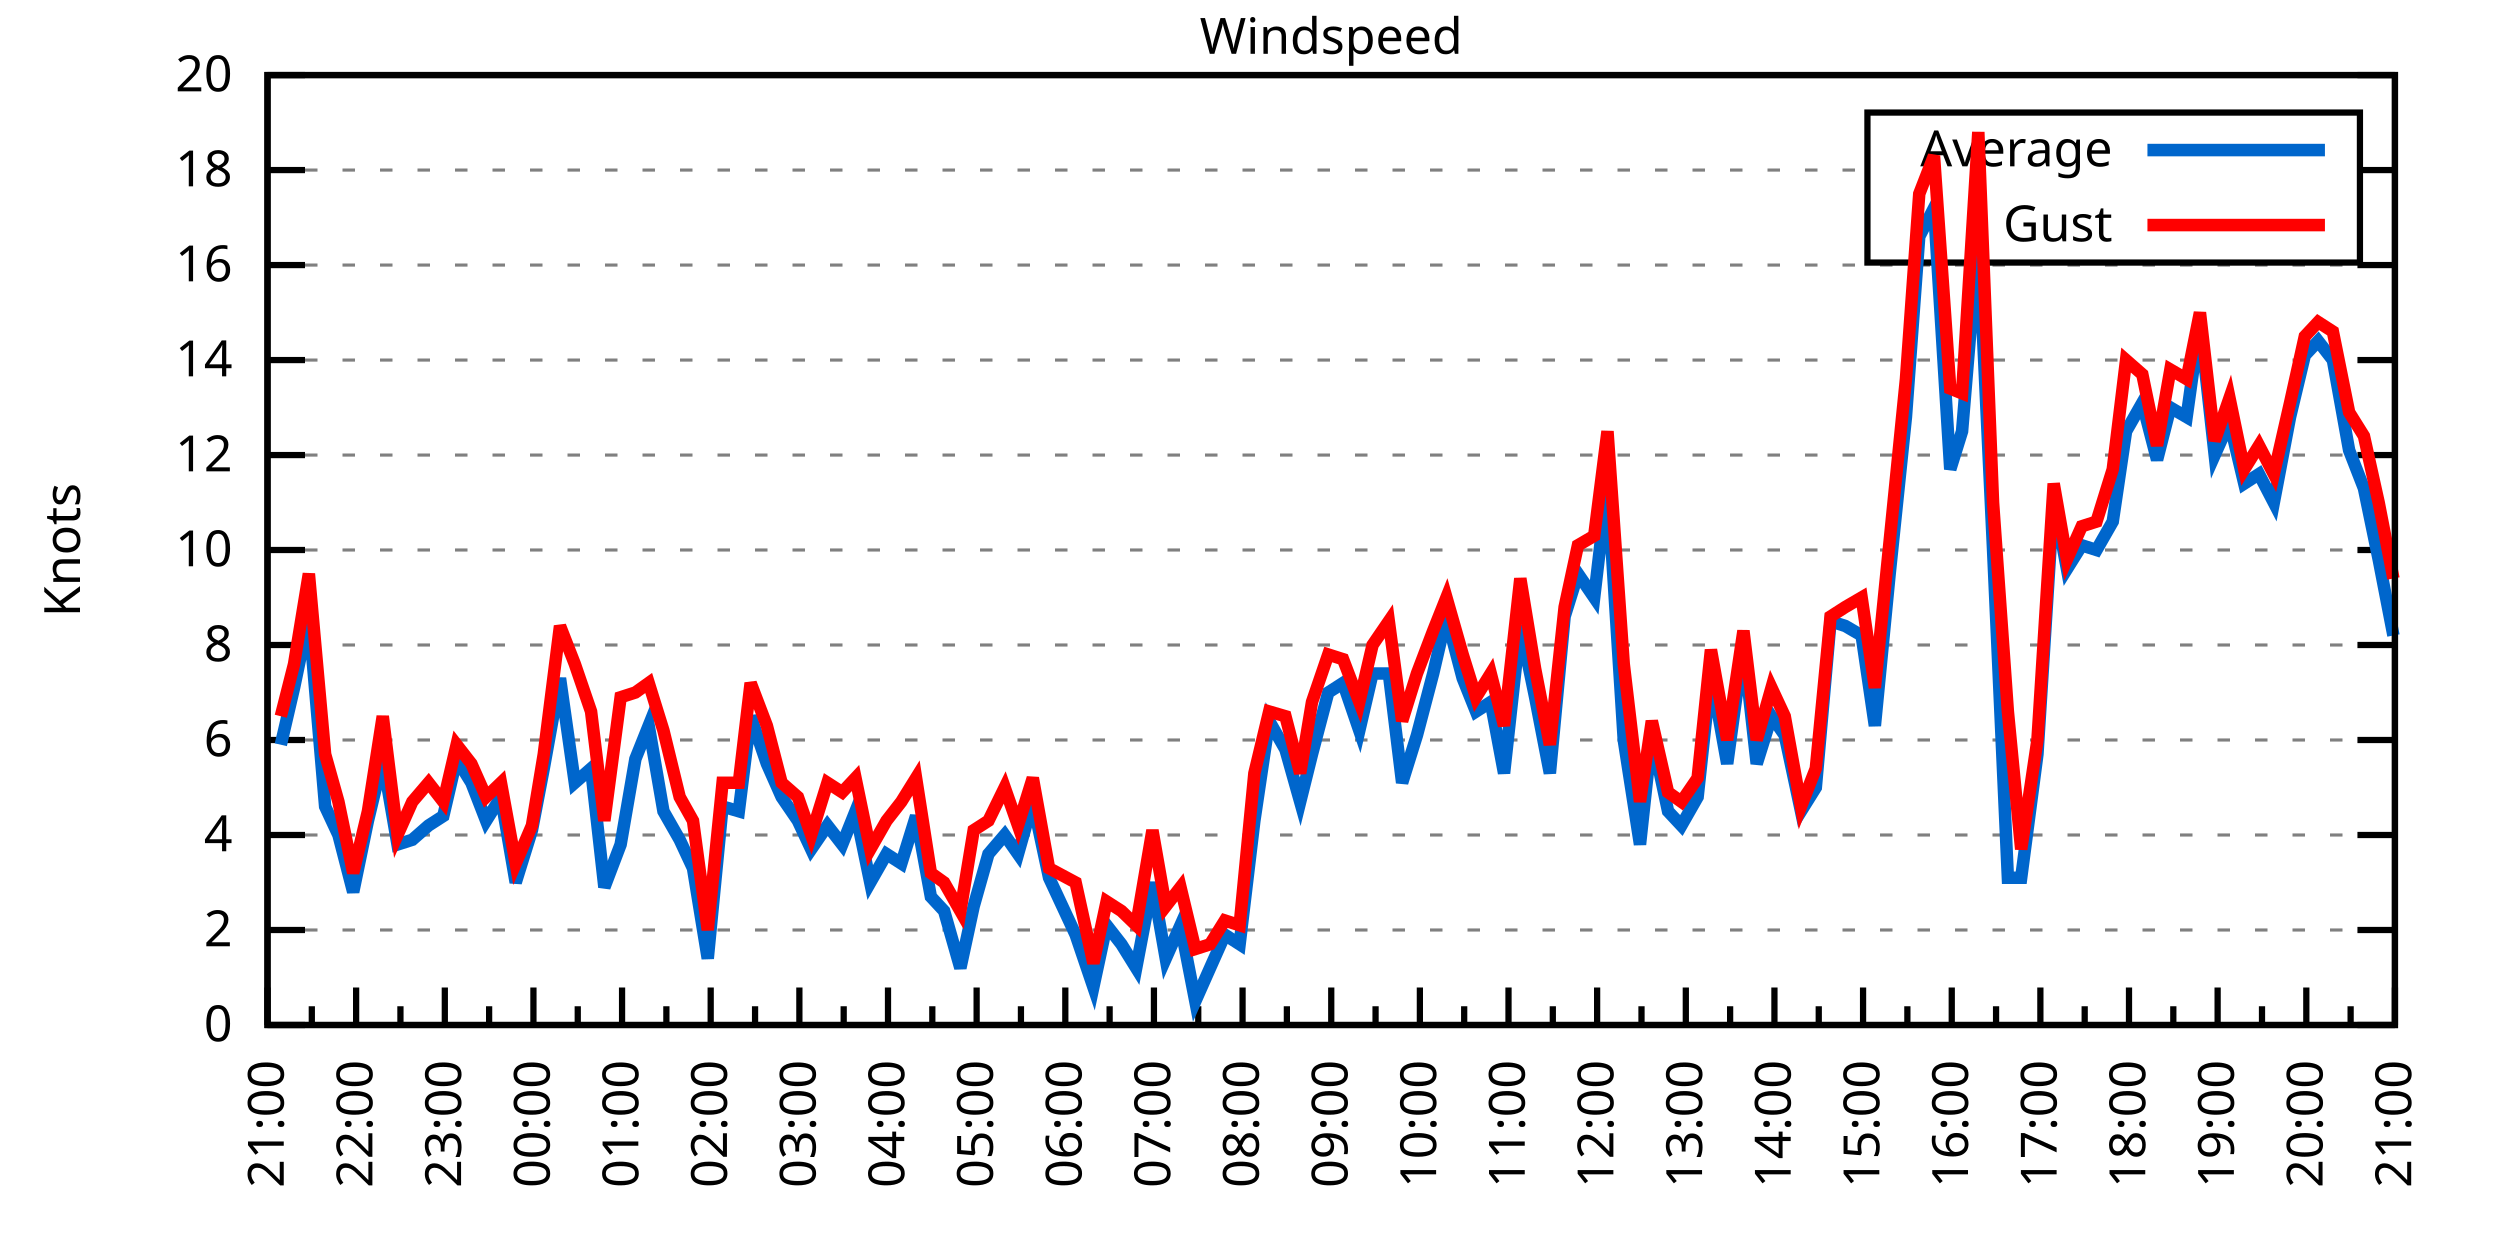
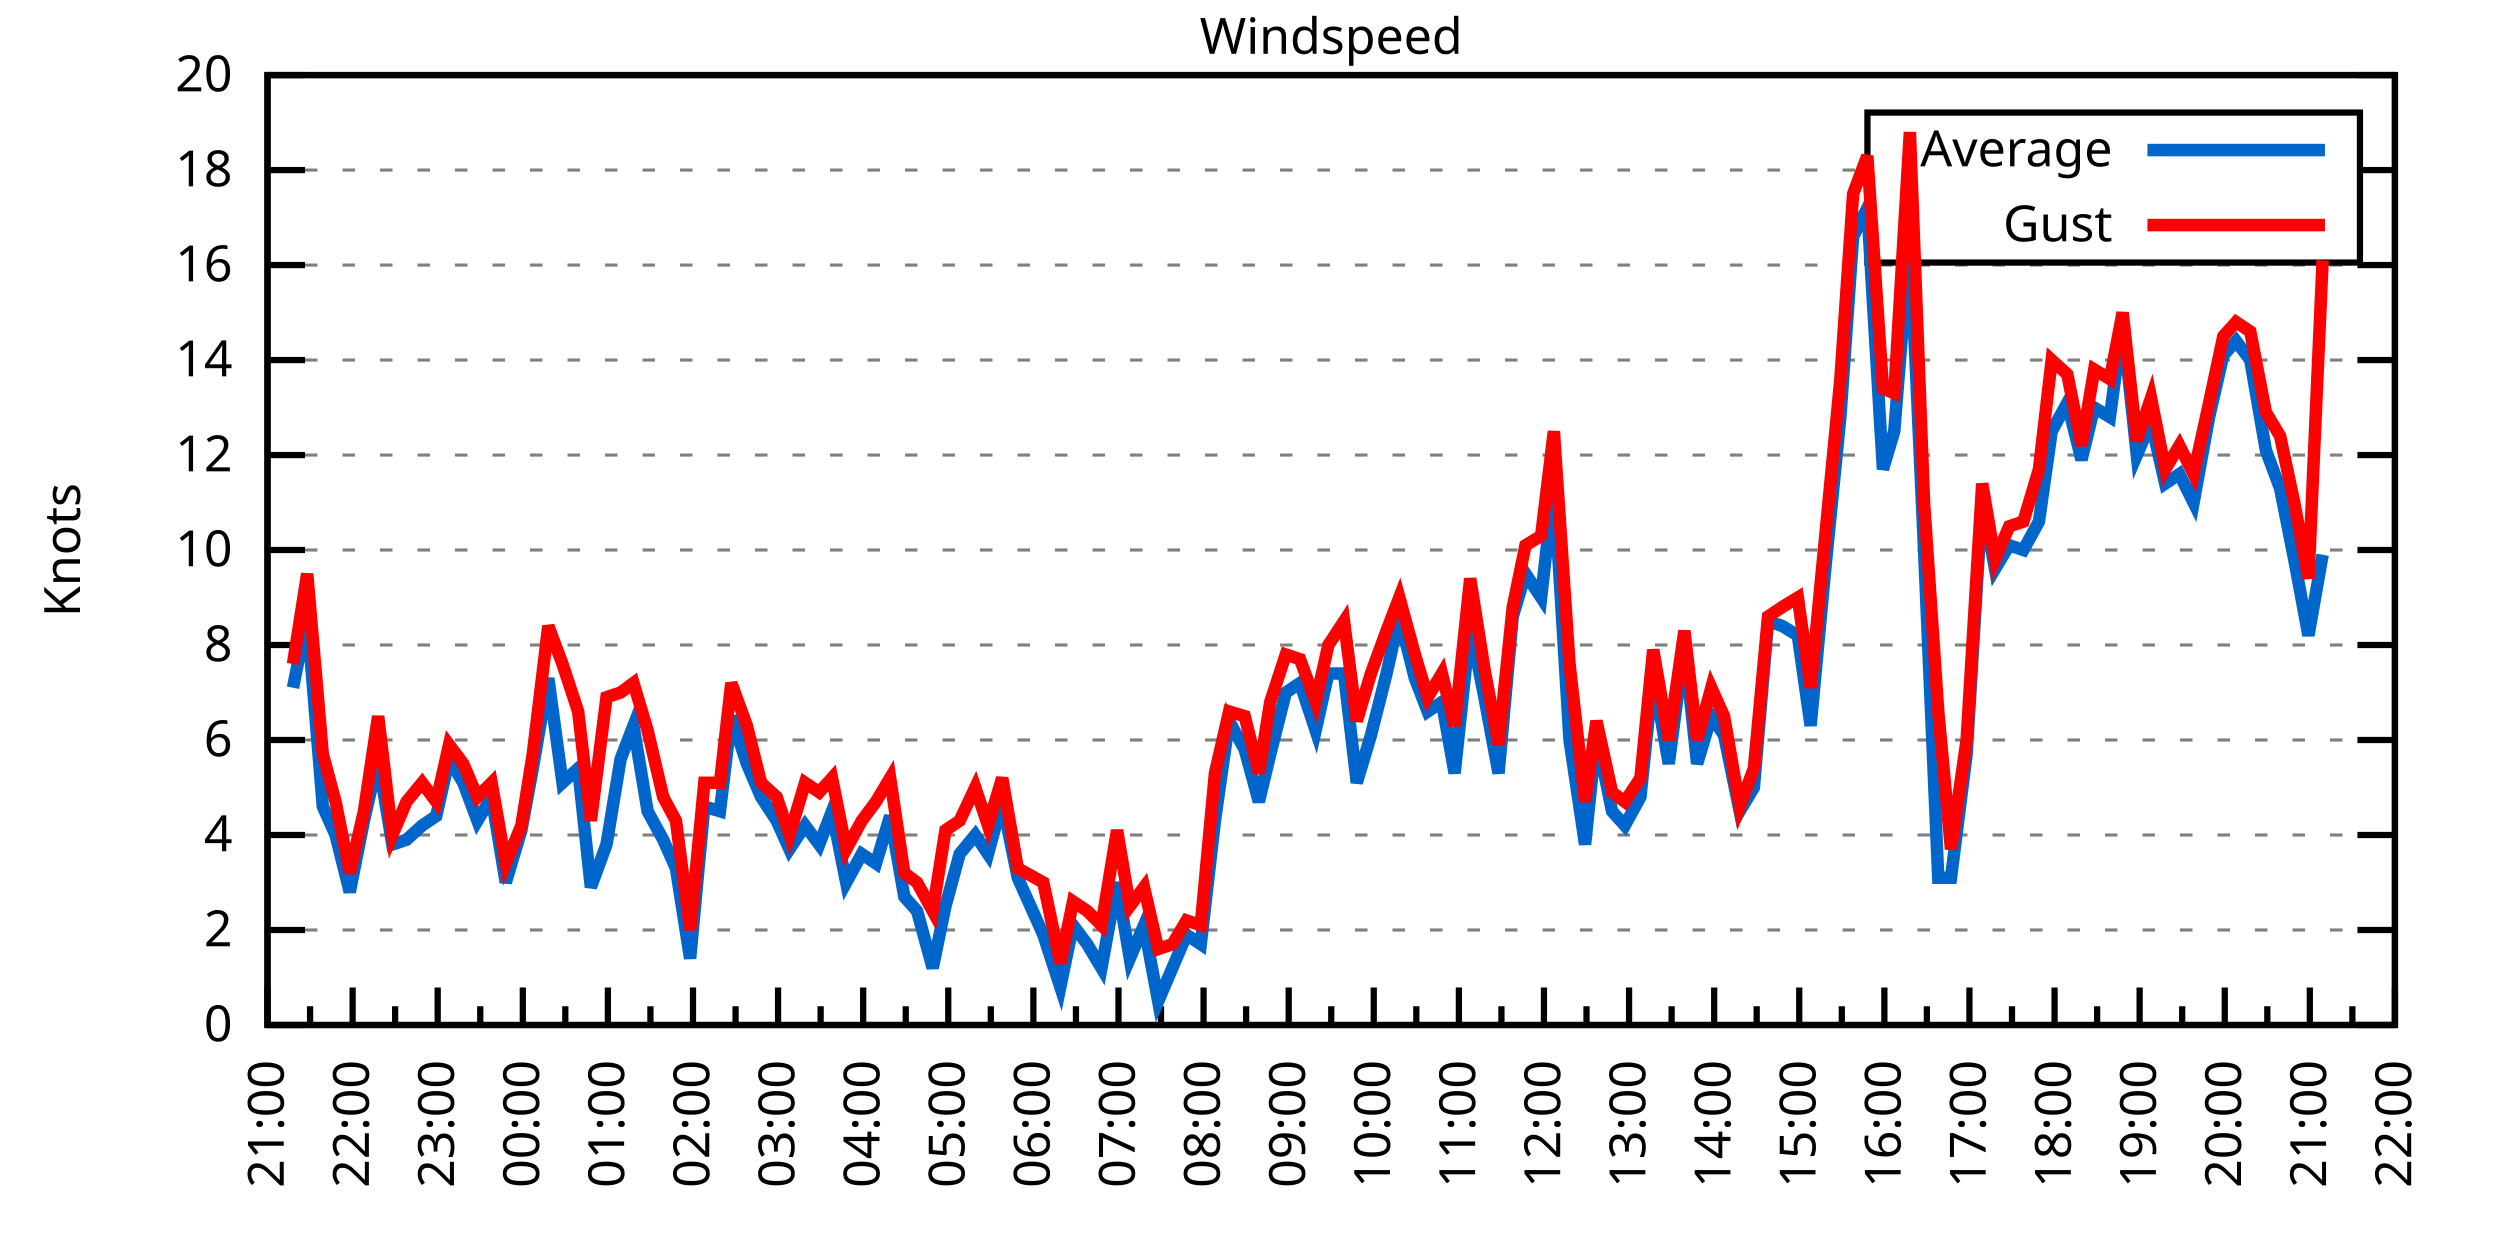
<svg xmlns="http://www.w3.org/2000/svg" xmlns:xlink="http://www.w3.org/1999/xlink" width="400" height="200" viewBox="0 0 400 200">
  <g id="gnuplot_canvas">
    <rect x="0" y="0" width="400" height="200" fill="none" />
    <defs>
      <circle id="gpDot" r="0.5" stroke-width="0.5" stroke="currentColor" />
      <path id="gpPt0" stroke-width="0.333" stroke="currentColor" d="M-1,0 h2 M0,-1 v2" />
      <path id="gpPt1" stroke-width="0.333" stroke="currentColor" d="M-1,-1 L1,1 M1,-1 L-1,1" />
      <path id="gpPt2" stroke-width="0.333" stroke="currentColor" d="M-1,0 L1,0 M0,-1 L0,1 M-1,-1 L1,1 M-1,1 L1,-1" />
      <rect id="gpPt3" stroke-width="0.333" stroke="currentColor" x="-1" y="-1" width="2" height="2" />
      <rect id="gpPt4" stroke-width="0.333" stroke="currentColor" fill="currentColor" x="-1" y="-1" width="2" height="2" />
      <circle id="gpPt5" stroke-width="0.333" stroke="currentColor" cx="0" cy="0" r="1" />
      <use xlink:href="#gpPt5" id="gpPt6" fill="currentColor" stroke="none" />
      <path id="gpPt7" stroke-width="0.333" stroke="currentColor" d="M0,-1.33 L-1.33,0.67 L1.33,0.67 z" />
      <use xlink:href="#gpPt7" id="gpPt8" fill="currentColor" stroke="none" />
      <use xlink:href="#gpPt7" id="gpPt9" stroke="currentColor" transform="rotate(180)" />
      <use xlink:href="#gpPt9" id="gpPt10" fill="currentColor" stroke="none" />
      <use xlink:href="#gpPt3" id="gpPt11" stroke="currentColor" transform="rotate(45)" />
      <use xlink:href="#gpPt11" id="gpPt12" fill="currentColor" stroke="none" />
      <path id="gpPt13" stroke-width="0.333" stroke="currentColor" d="M0,1.330 L1.265,0.411 L0.782,-1.067 L-0.782,-1.076 L-1.265,0.411 z" />
      <use xlink:href="#gpPt13" id="gpPt14" fill="currentColor" stroke="none" />
      <filter id="textbox" filterUnits="objectBoundingBox" x="0" y="0" height="1" width="1">
        <feFlood flood-color="white" flood-opacity="1" result="bgnd" />
        <feComposite in="SourceGraphic" in2="bgnd" operator="atop" />
      </filter>
      <filter id="greybox" filterUnits="objectBoundingBox" x="0" y="0" height="1" width="1">
        <feFlood flood-color="lightgrey" flood-opacity="1" result="grey" />
        <feComposite in="SourceGraphic" in2="grey" operator="atop" />
      </filter>
    </defs>
    <g fill="none" color="white" stroke="currentColor" stroke-width="1.00" stroke-linecap="butt" stroke-linejoin="miter">
</g>
    <g fill="none" color="black" stroke="currentColor" stroke-width="1.00" stroke-linecap="butt" stroke-linejoin="miter">
      <g stroke="none" shape-rendering="crispEdges">
        <polygon fill="rgb(255, 255, 255)" points="42.80,164.00 383.18,164.00 383.18,12.02 42.80,12.02 " />
      </g>
    </g>
    <g fill="none" color="black" stroke="currentColor" stroke-width="1.00" stroke-linecap="butt" stroke-linejoin="miter">
</g>
    <g fill="none" color="black" stroke="black" stroke-width="0.50" stroke-linecap="butt" stroke-linejoin="miter">
</g>
    <g fill="none" color="gray" stroke="currentColor" stroke-width="0.50" stroke-linecap="butt" stroke-linejoin="miter">
      <path stroke="gray" stroke-dasharray="2,4" class="gridline" d="M42.80,164.00 L383.19,164.00  " />
    </g>
    <g fill="none" color="gray" stroke="gray" stroke-width="1.00" stroke-linecap="butt" stroke-linejoin="miter">
</g>
    <g fill="none" color="black" stroke="currentColor" stroke-width="1.00" stroke-linecap="butt" stroke-linejoin="miter">
      <path stroke="black" d="M42.80,164.00 L48.80,164.00 M383.19,164.00 L377.19,164.00  " />
      <g transform="translate(37.20,166.60)" stroke="none" fill="black" font-family="Sans" font-size="8.00" text-anchor="end">
        <text>
          <tspan font-family="Sans"> 0</tspan>
        </text>
      </g>
    </g>
    <g fill="none" color="black" stroke="currentColor" stroke-width="1.00" stroke-linecap="butt" stroke-linejoin="miter">
</g>
    <g fill="none" color="black" stroke="black" stroke-width="0.50" stroke-linecap="butt" stroke-linejoin="miter">
</g>
    <g fill="none" color="gray" stroke="currentColor" stroke-width="0.50" stroke-linecap="butt" stroke-linejoin="miter">
      <path stroke="gray" stroke-dasharray="2,4" class="gridline" d="M42.80,148.80 L383.19,148.80  " />
    </g>
    <g fill="none" color="gray" stroke="gray" stroke-width="1.00" stroke-linecap="butt" stroke-linejoin="miter">
</g>
    <g fill="none" color="black" stroke="currentColor" stroke-width="1.00" stroke-linecap="butt" stroke-linejoin="miter">
      <path stroke="black" d="M42.80,148.80 L48.80,148.80 M383.19,148.80 L377.19,148.80  " />
      <g transform="translate(37.20,151.40)" stroke="none" fill="black" font-family="Sans" font-size="8.00" text-anchor="end">
        <text>
          <tspan font-family="Sans"> 2</tspan>
        </text>
      </g>
    </g>
    <g fill="none" color="black" stroke="currentColor" stroke-width="1.00" stroke-linecap="butt" stroke-linejoin="miter">
</g>
    <g fill="none" color="black" stroke="black" stroke-width="0.50" stroke-linecap="butt" stroke-linejoin="miter">
</g>
    <g fill="none" color="gray" stroke="currentColor" stroke-width="0.50" stroke-linecap="butt" stroke-linejoin="miter">
      <path stroke="gray" stroke-dasharray="2,4" class="gridline" d="M42.80,133.60 L383.19,133.60  " />
    </g>
    <g fill="none" color="gray" stroke="gray" stroke-width="1.00" stroke-linecap="butt" stroke-linejoin="miter">
</g>
    <g fill="none" color="black" stroke="currentColor" stroke-width="1.00" stroke-linecap="butt" stroke-linejoin="miter">
      <path stroke="black" d="M42.80,133.60 L48.80,133.60 M383.19,133.60 L377.19,133.60  " />
      <g transform="translate(37.20,136.20)" stroke="none" fill="black" font-family="Sans" font-size="8.00" text-anchor="end">
        <text>
          <tspan font-family="Sans"> 4</tspan>
        </text>
      </g>
    </g>
    <g fill="none" color="black" stroke="currentColor" stroke-width="1.00" stroke-linecap="butt" stroke-linejoin="miter">
</g>
    <g fill="none" color="black" stroke="black" stroke-width="0.50" stroke-linecap="butt" stroke-linejoin="miter">
</g>
    <g fill="none" color="gray" stroke="currentColor" stroke-width="0.50" stroke-linecap="butt" stroke-linejoin="miter">
      <path stroke="gray" stroke-dasharray="2,4" class="gridline" d="M42.80,118.40 L383.19,118.40  " />
    </g>
    <g fill="none" color="gray" stroke="gray" stroke-width="1.00" stroke-linecap="butt" stroke-linejoin="miter">
</g>
    <g fill="none" color="black" stroke="currentColor" stroke-width="1.00" stroke-linecap="butt" stroke-linejoin="miter">
      <path stroke="black" d="M42.80,118.40 L48.80,118.40 M383.19,118.40 L377.19,118.40  " />
      <g transform="translate(37.20,121.00)" stroke="none" fill="black" font-family="Sans" font-size="8.00" text-anchor="end">
        <text>
          <tspan font-family="Sans"> 6</tspan>
        </text>
      </g>
    </g>
    <g fill="none" color="black" stroke="currentColor" stroke-width="1.00" stroke-linecap="butt" stroke-linejoin="miter">
</g>
    <g fill="none" color="black" stroke="black" stroke-width="0.50" stroke-linecap="butt" stroke-linejoin="miter">
</g>
    <g fill="none" color="gray" stroke="currentColor" stroke-width="0.50" stroke-linecap="butt" stroke-linejoin="miter">
      <path stroke="gray" stroke-dasharray="2,4" class="gridline" d="M42.80,103.20 L383.19,103.20  " />
    </g>
    <g fill="none" color="gray" stroke="gray" stroke-width="1.00" stroke-linecap="butt" stroke-linejoin="miter">
</g>
    <g fill="none" color="black" stroke="currentColor" stroke-width="1.00" stroke-linecap="butt" stroke-linejoin="miter">
      <path stroke="black" d="M42.80,103.20 L48.80,103.20 M383.19,103.20 L377.19,103.20  " />
      <g transform="translate(37.20,105.80)" stroke="none" fill="black" font-family="Sans" font-size="8.00" text-anchor="end">
        <text>
          <tspan font-family="Sans"> 8</tspan>
        </text>
      </g>
    </g>
    <g fill="none" color="black" stroke="currentColor" stroke-width="1.00" stroke-linecap="butt" stroke-linejoin="miter">
</g>
    <g fill="none" color="black" stroke="black" stroke-width="0.50" stroke-linecap="butt" stroke-linejoin="miter">
</g>
    <g fill="none" color="gray" stroke="currentColor" stroke-width="0.50" stroke-linecap="butt" stroke-linejoin="miter">
      <path stroke="gray" stroke-dasharray="2,4" class="gridline" d="M42.80,88.00 L383.19,88.00  " />
    </g>
    <g fill="none" color="gray" stroke="gray" stroke-width="1.00" stroke-linecap="butt" stroke-linejoin="miter">
</g>
    <g fill="none" color="black" stroke="currentColor" stroke-width="1.00" stroke-linecap="butt" stroke-linejoin="miter">
      <path stroke="black" d="M42.80,88.00 L48.80,88.00 M383.19,88.00 L377.19,88.00  " />
      <g transform="translate(37.20,90.60)" stroke="none" fill="black" font-family="Sans" font-size="8.00" text-anchor="end">
        <text>
          <tspan font-family="Sans"> 10</tspan>
        </text>
      </g>
    </g>
    <g fill="none" color="black" stroke="currentColor" stroke-width="1.00" stroke-linecap="butt" stroke-linejoin="miter">
</g>
    <g fill="none" color="black" stroke="black" stroke-width="0.50" stroke-linecap="butt" stroke-linejoin="miter">
</g>
    <g fill="none" color="gray" stroke="currentColor" stroke-width="0.50" stroke-linecap="butt" stroke-linejoin="miter">
      <path stroke="gray" stroke-dasharray="2,4" class="gridline" d="M42.80,72.81 L383.19,72.81  " />
    </g>
    <g fill="none" color="gray" stroke="gray" stroke-width="1.00" stroke-linecap="butt" stroke-linejoin="miter">
</g>
    <g fill="none" color="black" stroke="currentColor" stroke-width="1.00" stroke-linecap="butt" stroke-linejoin="miter">
      <path stroke="black" d="M42.80,72.81 L48.80,72.81 M383.19,72.81 L377.19,72.81  " />
      <g transform="translate(37.20,75.41)" stroke="none" fill="black" font-family="Sans" font-size="8.00" text-anchor="end">
        <text>
          <tspan font-family="Sans"> 12</tspan>
        </text>
      </g>
    </g>
    <g fill="none" color="black" stroke="currentColor" stroke-width="1.00" stroke-linecap="butt" stroke-linejoin="miter">
</g>
    <g fill="none" color="black" stroke="black" stroke-width="0.50" stroke-linecap="butt" stroke-linejoin="miter">
</g>
    <g fill="none" color="gray" stroke="currentColor" stroke-width="0.50" stroke-linecap="butt" stroke-linejoin="miter">
      <path stroke="gray" stroke-dasharray="2,4" class="gridline" d="M42.80,57.61 L383.19,57.61  " />
    </g>
    <g fill="none" color="gray" stroke="gray" stroke-width="1.00" stroke-linecap="butt" stroke-linejoin="miter">
</g>
    <g fill="none" color="black" stroke="currentColor" stroke-width="1.00" stroke-linecap="butt" stroke-linejoin="miter">
      <path stroke="black" d="M42.80,57.61 L48.80,57.61 M383.19,57.61 L377.19,57.61  " />
      <g transform="translate(37.20,60.21)" stroke="none" fill="black" font-family="Sans" font-size="8.00" text-anchor="end">
        <text>
          <tspan font-family="Sans"> 14</tspan>
        </text>
      </g>
    </g>
    <g fill="none" color="black" stroke="currentColor" stroke-width="1.00" stroke-linecap="butt" stroke-linejoin="miter">
</g>
    <g fill="none" color="black" stroke="black" stroke-width="0.50" stroke-linecap="butt" stroke-linejoin="miter">
</g>
    <g fill="none" color="gray" stroke="currentColor" stroke-width="0.50" stroke-linecap="butt" stroke-linejoin="miter">
      <path stroke="gray" stroke-dasharray="2,4" class="gridline" d="M42.80,42.41 L383.19,42.41  " />
    </g>
    <g fill="none" color="gray" stroke="gray" stroke-width="1.00" stroke-linecap="butt" stroke-linejoin="miter">
</g>
    <g fill="none" color="black" stroke="currentColor" stroke-width="1.00" stroke-linecap="butt" stroke-linejoin="miter">
      <path stroke="black" d="M42.80,42.41 L48.80,42.41 M383.19,42.41 L377.19,42.41  " />
      <g transform="translate(37.20,45.01)" stroke="none" fill="black" font-family="Sans" font-size="8.00" text-anchor="end">
        <text>
          <tspan font-family="Sans"> 16</tspan>
        </text>
      </g>
    </g>
    <g fill="none" color="black" stroke="currentColor" stroke-width="1.00" stroke-linecap="butt" stroke-linejoin="miter">
</g>
    <g fill="none" color="black" stroke="black" stroke-width="0.50" stroke-linecap="butt" stroke-linejoin="miter">
</g>
    <g fill="none" color="gray" stroke="currentColor" stroke-width="0.50" stroke-linecap="butt" stroke-linejoin="miter">
      <path stroke="gray" stroke-dasharray="2,4" class="gridline" d="M42.80,27.21 L298.79,27.21 M377.59,27.21 L383.19,27.21  " />
    </g>
    <g fill="none" color="gray" stroke="gray" stroke-width="1.00" stroke-linecap="butt" stroke-linejoin="miter">
</g>
    <g fill="none" color="black" stroke="currentColor" stroke-width="1.00" stroke-linecap="butt" stroke-linejoin="miter">
      <path stroke="black" d="M42.80,27.21 L48.80,27.21 M383.19,27.21 L377.19,27.21  " />
      <g transform="translate(37.20,29.81)" stroke="none" fill="black" font-family="Sans" font-size="8.00" text-anchor="end">
        <text>
          <tspan font-family="Sans"> 18</tspan>
        </text>
      </g>
    </g>
    <g fill="none" color="black" stroke="currentColor" stroke-width="1.00" stroke-linecap="butt" stroke-linejoin="miter">
</g>
    <g fill="none" color="black" stroke="black" stroke-width="0.50" stroke-linecap="butt" stroke-linejoin="miter">
</g>
    <g fill="none" color="gray" stroke="currentColor" stroke-width="0.50" stroke-linecap="butt" stroke-linejoin="miter">
      <path stroke="gray" stroke-dasharray="2,4" class="gridline" d="M42.80,12.01 L383.19,12.01  " />
    </g>
    <g fill="none" color="gray" stroke="gray" stroke-width="1.00" stroke-linecap="butt" stroke-linejoin="miter">
</g>
    <g fill="none" color="black" stroke="currentColor" stroke-width="1.00" stroke-linecap="butt" stroke-linejoin="miter">
      <path stroke="black" d="M42.80,12.01 L48.80,12.01 M383.19,12.01 L377.19,12.01  " />
      <g transform="translate(37.20,14.61)" stroke="none" fill="black" font-family="Sans" font-size="8.00" text-anchor="end">
        <text>
          <tspan font-family="Sans"> 20</tspan>
        </text>
      </g>
    </g>
    <g fill="none" color="black" stroke="currentColor" stroke-width="1.00" stroke-linecap="butt" stroke-linejoin="miter">
      <path stroke="black" d="M42.80,164.00 L42.80,158.00  " />
      <g transform="translate(45.40,169.60) rotate(270)" stroke="none" fill="black" font-family="Sans" font-size="8.00" text-anchor="end">
        <text>
          <tspan font-family="Sans">21:00</tspan>
        </text>
      </g>
    </g>
    <g fill="none" color="black" stroke="currentColor" stroke-width="1.00" stroke-linecap="butt" stroke-linejoin="miter">
-       <path stroke="black" d="M49.89,164.00 L49.89,161.00 M56.98,164.00 L56.98,158.00  " />
-       <g transform="translate(59.58,169.60) rotate(270)" stroke="none" fill="black" font-family="Sans" font-size="8.00" text-anchor="end">
+       <path stroke="black" d="M49.61,164.00 L49.61,161.00 M56.42,164.00 L56.42,158.00  " />
+       <g transform="translate(59.02,169.60) rotate(270)" stroke="none" fill="black" font-family="Sans" font-size="8.00" text-anchor="end">
        <text>
          <tspan font-family="Sans">22:00</tspan>
        </text>
      </g>
    </g>
    <g fill="none" color="black" stroke="currentColor" stroke-width="1.00" stroke-linecap="butt" stroke-linejoin="miter">
-       <path stroke="black" d="M64.07,164.00 L64.07,161.00 M71.17,164.00 L71.17,158.00  " />
-       <g transform="translate(73.77,169.60) rotate(270)" stroke="none" fill="black" font-family="Sans" font-size="8.00" text-anchor="end">
+       <path stroke="black" d="M63.22,164.00 L63.22,161.00 M70.03,164.00 L70.03,158.00  " />
+       <g transform="translate(72.63,169.60) rotate(270)" stroke="none" fill="black" font-family="Sans" font-size="8.00" text-anchor="end">
        <text>
          <tspan font-family="Sans">23:00</tspan>
        </text>
      </g>
    </g>
    <g fill="none" color="black" stroke="currentColor" stroke-width="1.00" stroke-linecap="butt" stroke-linejoin="miter">
-       <path stroke="black" d="M78.26,164.00 L78.26,161.00 M85.35,164.00 L85.35,158.00  " />
-       <g transform="translate(87.95,169.60) rotate(270)" stroke="none" fill="black" font-family="Sans" font-size="8.00" text-anchor="end">
+       <path stroke="black" d="M76.84,164.00 L76.84,161.00 M83.65,164.00 L83.65,158.00  " />
+       <g transform="translate(86.25,169.60) rotate(270)" stroke="none" fill="black" font-family="Sans" font-size="8.00" text-anchor="end">
        <text>
          <tspan font-family="Sans">00:00</tspan>
        </text>
      </g>
    </g>
    <g fill="none" color="black" stroke="currentColor" stroke-width="1.00" stroke-linecap="butt" stroke-linejoin="miter">
-       <path stroke="black" d="M92.44,164.00 L92.44,161.00 M99.53,164.00 L99.53,158.00  " />
-       <g transform="translate(102.13,169.60) rotate(270)" stroke="none" fill="black" font-family="Sans" font-size="8.00" text-anchor="end">
+       <path stroke="black" d="M90.45,164.00 L90.45,161.00 M97.26,164.00 L97.26,158.00  " />
+       <g transform="translate(99.86,169.60) rotate(270)" stroke="none" fill="black" font-family="Sans" font-size="8.00" text-anchor="end">
        <text>
          <tspan font-family="Sans">01:00</tspan>
        </text>
      </g>
    </g>
    <g fill="none" color="black" stroke="currentColor" stroke-width="1.00" stroke-linecap="butt" stroke-linejoin="miter">
-       <path stroke="black" d="M106.62,164.00 L106.62,161.00 M113.71,164.00 L113.71,158.00  " />
-       <g transform="translate(116.31,169.60) rotate(270)" stroke="none" fill="black" font-family="Sans" font-size="8.00" text-anchor="end">
+       <path stroke="black" d="M104.07,164.00 L104.07,161.00 M110.88,164.00 L110.88,158.00  " />
+       <g transform="translate(113.48,169.60) rotate(270)" stroke="none" fill="black" font-family="Sans" font-size="8.00" text-anchor="end">
        <text>
          <tspan font-family="Sans">02:00</tspan>
        </text>
      </g>
    </g>
    <g fill="none" color="black" stroke="currentColor" stroke-width="1.00" stroke-linecap="butt" stroke-linejoin="miter">
-       <path stroke="black" d="M120.81,164.00 L120.81,161.00 M127.90,164.00 L127.90,158.00  " />
-       <g transform="translate(130.50,169.60) rotate(270)" stroke="none" fill="black" font-family="Sans" font-size="8.00" text-anchor="end">
+       <path stroke="black" d="M117.69,164.00 L117.69,161.00 M124.49,164.00 L124.49,158.00  " />
+       <g transform="translate(127.09,169.60) rotate(270)" stroke="none" fill="black" font-family="Sans" font-size="8.00" text-anchor="end">
        <text>
          <tspan font-family="Sans">03:00</tspan>
        </text>
      </g>
    </g>
    <g fill="none" color="black" stroke="currentColor" stroke-width="1.00" stroke-linecap="butt" stroke-linejoin="miter">
-       <path stroke="black" d="M134.99,164.00 L134.99,161.00 M142.08,164.00 L142.08,158.00  " />
-       <g transform="translate(144.68,169.60) rotate(270)" stroke="none" fill="black" font-family="Sans" font-size="8.00" text-anchor="end">
+       <path stroke="black" d="M131.30,164.00 L131.30,161.00 M138.11,164.00 L138.11,158.00  " />
+       <g transform="translate(140.71,169.60) rotate(270)" stroke="none" fill="black" font-family="Sans" font-size="8.00" text-anchor="end">
        <text>
          <tspan font-family="Sans">04:00</tspan>
        </text>
      </g>
    </g>
    <g fill="none" color="black" stroke="currentColor" stroke-width="1.00" stroke-linecap="butt" stroke-linejoin="miter">
-       <path stroke="black" d="M149.17,164.00 L149.17,161.00 M156.26,164.00 L156.26,158.00  " />
-       <g transform="translate(158.86,169.60) rotate(270)" stroke="none" fill="black" font-family="Sans" font-size="8.00" text-anchor="end">
+       <path stroke="black" d="M144.92,164.00 L144.92,161.00 M151.72,164.00 L151.72,158.00  " />
+       <g transform="translate(154.32,169.60) rotate(270)" stroke="none" fill="black" font-family="Sans" font-size="8.00" text-anchor="end">
        <text>
          <tspan font-family="Sans">05:00</tspan>
        </text>
      </g>
    </g>
    <g fill="none" color="black" stroke="currentColor" stroke-width="1.00" stroke-linecap="butt" stroke-linejoin="miter">
-       <path stroke="black" d="M163.35,164.00 L163.35,161.00 M170.45,164.00 L170.45,158.00  " />
-       <g transform="translate(173.05,169.60) rotate(270)" stroke="none" fill="black" font-family="Sans" font-size="8.00" text-anchor="end">
+       <path stroke="black" d="M158.53,164.00 L158.53,161.00 M165.34,164.00 L165.34,158.00  " />
+       <g transform="translate(167.94,169.60) rotate(270)" stroke="none" fill="black" font-family="Sans" font-size="8.00" text-anchor="end">
        <text>
          <tspan font-family="Sans">06:00</tspan>
        </text>
      </g>
    </g>
    <g fill="none" color="black" stroke="currentColor" stroke-width="1.00" stroke-linecap="butt" stroke-linejoin="miter">
-       <path stroke="black" d="M177.54,164.00 L177.54,161.00 M184.63,164.00 L184.63,158.00  " />
-       <g transform="translate(187.23,169.60) rotate(270)" stroke="none" fill="black" font-family="Sans" font-size="8.00" text-anchor="end">
+       <path stroke="black" d="M172.15,164.00 L172.15,161.00 M178.96,164.00 L178.96,158.00  " />
+       <g transform="translate(181.56,169.60) rotate(270)" stroke="none" fill="black" font-family="Sans" font-size="8.00" text-anchor="end">
        <text>
          <tspan font-family="Sans">07:00</tspan>
        </text>
      </g>
    </g>
    <g fill="none" color="black" stroke="currentColor" stroke-width="1.00" stroke-linecap="butt" stroke-linejoin="miter">
-       <path stroke="black" d="M191.72,164.00 L191.72,161.00 M198.81,164.00 L198.81,158.00  " />
-       <g transform="translate(201.41,169.60) rotate(270)" stroke="none" fill="black" font-family="Sans" font-size="8.00" text-anchor="end">
+       <path stroke="black" d="M185.76,164.00 L185.76,161.00 M192.57,164.00 L192.57,158.00  " />
+       <g transform="translate(195.17,169.60) rotate(270)" stroke="none" fill="black" font-family="Sans" font-size="8.00" text-anchor="end">
        <text>
          <tspan font-family="Sans">08:00</tspan>
        </text>
      </g>
    </g>
    <g fill="none" color="black" stroke="currentColor" stroke-width="1.00" stroke-linecap="butt" stroke-linejoin="miter">
-       <path stroke="black" d="M205.90,164.00 L205.90,161.00 M213.00,164.00 L213.00,158.00  " />
-       <g transform="translate(215.60,169.60) rotate(270)" stroke="none" fill="black" font-family="Sans" font-size="8.00" text-anchor="end">
+       <path stroke="black" d="M199.38,164.00 L199.38,161.00 M206.19,164.00 L206.19,158.00  " />
+       <g transform="translate(208.79,169.60) rotate(270)" stroke="none" fill="black" font-family="Sans" font-size="8.00" text-anchor="end">
        <text>
          <tspan font-family="Sans">09:00</tspan>
        </text>
      </g>
    </g>
    <g fill="none" color="black" stroke="currentColor" stroke-width="1.00" stroke-linecap="butt" stroke-linejoin="miter">
-       <path stroke="black" d="M220.09,164.00 L220.09,161.00 M227.18,164.00 L227.18,158.00  " />
-       <g transform="translate(229.78,169.60) rotate(270)" stroke="none" fill="black" font-family="Sans" font-size="8.00" text-anchor="end">
+       <path stroke="black" d="M213.00,164.00 L213.00,161.00 M219.80,164.00 L219.80,158.00  " />
+       <g transform="translate(222.40,169.60) rotate(270)" stroke="none" fill="black" font-family="Sans" font-size="8.00" text-anchor="end">
        <text>
          <tspan font-family="Sans">10:00</tspan>
        </text>
      </g>
    </g>
    <g fill="none" color="black" stroke="currentColor" stroke-width="1.00" stroke-linecap="butt" stroke-linejoin="miter">
-       <path stroke="black" d="M234.27,164.00 L234.27,161.00 M241.36,164.00 L241.36,158.00  " />
-       <g transform="translate(243.96,169.60) rotate(270)" stroke="none" fill="black" font-family="Sans" font-size="8.00" text-anchor="end">
+       <path stroke="black" d="M226.61,164.00 L226.61,161.00 M233.42,164.00 L233.42,158.00  " />
+       <g transform="translate(236.02,169.60) rotate(270)" stroke="none" fill="black" font-family="Sans" font-size="8.00" text-anchor="end">
        <text>
          <tspan font-family="Sans">11:00</tspan>
        </text>
      </g>
    </g>
    <g fill="none" color="black" stroke="currentColor" stroke-width="1.00" stroke-linecap="butt" stroke-linejoin="miter">
-       <path stroke="black" d="M248.45,164.00 L248.45,161.00 M255.54,164.00 L255.54,158.00  " />
-       <g transform="translate(258.14,169.60) rotate(270)" stroke="none" fill="black" font-family="Sans" font-size="8.00" text-anchor="end">
+       <path stroke="black" d="M240.23,164.00 L240.23,161.00 M247.03,164.00 L247.03,158.00  " />
+       <g transform="translate(249.63,169.60) rotate(270)" stroke="none" fill="black" font-family="Sans" font-size="8.00" text-anchor="end">
        <text>
          <tspan font-family="Sans">12:00</tspan>
        </text>
      </g>
    </g>
    <g fill="none" color="black" stroke="currentColor" stroke-width="1.00" stroke-linecap="butt" stroke-linejoin="miter">
-       <path stroke="black" d="M262.64,164.00 L262.64,161.00 M269.73,164.00 L269.73,158.00  " />
-       <g transform="translate(272.33,169.60) rotate(270)" stroke="none" fill="black" font-family="Sans" font-size="8.00" text-anchor="end">
+       <path stroke="black" d="M253.84,164.00 L253.84,161.00 M260.65,164.00 L260.65,158.00  " />
+       <g transform="translate(263.25,169.60) rotate(270)" stroke="none" fill="black" font-family="Sans" font-size="8.00" text-anchor="end">
        <text>
          <tspan font-family="Sans">13:00</tspan>
        </text>
      </g>
    </g>
    <g fill="none" color="black" stroke="currentColor" stroke-width="1.00" stroke-linecap="butt" stroke-linejoin="miter">
-       <path stroke="black" d="M276.82,164.00 L276.82,161.00 M283.91,164.00 L283.91,158.00  " />
-       <g transform="translate(286.51,169.60) rotate(270)" stroke="none" fill="black" font-family="Sans" font-size="8.00" text-anchor="end">
+       <path stroke="black" d="M267.46,164.00 L267.46,161.00 M274.27,164.00 L274.27,158.00  " />
+       <g transform="translate(276.87,169.60) rotate(270)" stroke="none" fill="black" font-family="Sans" font-size="8.00" text-anchor="end">
        <text>
          <tspan font-family="Sans">14:00</tspan>
        </text>
      </g>
    </g>
    <g fill="none" color="black" stroke="currentColor" stroke-width="1.00" stroke-linecap="butt" stroke-linejoin="miter">
-       <path stroke="black" d="M291.00,164.00 L291.00,161.00 M298.09,164.00 L298.09,158.00  " />
-       <g transform="translate(300.69,169.60) rotate(270)" stroke="none" fill="black" font-family="Sans" font-size="8.00" text-anchor="end">
+       <path stroke="black" d="M281.07,164.00 L281.07,161.00 M287.88,164.00 L287.88,158.00  " />
+       <g transform="translate(290.48,169.60) rotate(270)" stroke="none" fill="black" font-family="Sans" font-size="8.00" text-anchor="end">
        <text>
          <tspan font-family="Sans">15:00</tspan>
        </text>
      </g>
    </g>
    <g fill="none" color="black" stroke="currentColor" stroke-width="1.00" stroke-linecap="butt" stroke-linejoin="miter">
-       <path stroke="black" d="M305.18,164.00 L305.18,161.00 M312.28,164.00 L312.28,158.00  " />
-       <g transform="translate(314.88,169.60) rotate(270)" stroke="none" fill="black" font-family="Sans" font-size="8.00" text-anchor="end">
+       <path stroke="black" d="M294.69,164.00 L294.69,161.00 M301.50,164.00 L301.50,158.00  " />
+       <g transform="translate(304.10,169.60) rotate(270)" stroke="none" fill="black" font-family="Sans" font-size="8.00" text-anchor="end">
        <text>
          <tspan font-family="Sans">16:00</tspan>
        </text>
      </g>
    </g>
    <g fill="none" color="black" stroke="currentColor" stroke-width="1.00" stroke-linecap="butt" stroke-linejoin="miter">
-       <path stroke="black" d="M319.37,164.00 L319.37,161.00 M326.46,164.00 L326.46,158.00  " />
-       <g transform="translate(329.06,169.60) rotate(270)" stroke="none" fill="black" font-family="Sans" font-size="8.00" text-anchor="end">
+       <path stroke="black" d="M308.30,164.00 L308.30,161.00 M315.11,164.00 L315.11,158.00  " />
+       <g transform="translate(317.71,169.60) rotate(270)" stroke="none" fill="black" font-family="Sans" font-size="8.00" text-anchor="end">
        <text>
          <tspan font-family="Sans">17:00</tspan>
        </text>
      </g>
    </g>
    <g fill="none" color="black" stroke="currentColor" stroke-width="1.00" stroke-linecap="butt" stroke-linejoin="miter">
-       <path stroke="black" d="M333.55,164.00 L333.55,161.00 M340.64,164.00 L340.64,158.00  " />
-       <g transform="translate(343.24,169.60) rotate(270)" stroke="none" fill="black" font-family="Sans" font-size="8.00" text-anchor="end">
+       <path stroke="black" d="M321.92,164.00 L321.92,161.00 M328.73,164.00 L328.73,158.00  " />
+       <g transform="translate(331.33,169.60) rotate(270)" stroke="none" fill="black" font-family="Sans" font-size="8.00" text-anchor="end">
        <text>
          <tspan font-family="Sans">18:00</tspan>
        </text>
      </g>
    </g>
    <g fill="none" color="black" stroke="currentColor" stroke-width="1.00" stroke-linecap="butt" stroke-linejoin="miter">
-       <path stroke="black" d="M347.73,164.00 L347.73,161.00 M354.82,164.00 L354.82,158.00  " />
-       <g transform="translate(357.42,169.60) rotate(270)" stroke="none" fill="black" font-family="Sans" font-size="8.00" text-anchor="end">
+       <path stroke="black" d="M335.54,164.00 L335.54,161.00 M342.34,164.00 L342.34,158.00  " />
+       <g transform="translate(344.94,169.60) rotate(270)" stroke="none" fill="black" font-family="Sans" font-size="8.00" text-anchor="end">
        <text>
          <tspan font-family="Sans">19:00</tspan>
        </text>
      </g>
    </g>
    <g fill="none" color="black" stroke="currentColor" stroke-width="1.00" stroke-linecap="butt" stroke-linejoin="miter">
-       <path stroke="black" d="M361.92,164.00 L361.92,161.00 M369.01,164.00 L369.01,158.00  " />
-       <g transform="translate(371.61,169.60) rotate(270)" stroke="none" fill="black" font-family="Sans" font-size="8.00" text-anchor="end">
+       <path stroke="black" d="M349.15,164.00 L349.15,161.00 M355.96,164.00 L355.96,158.00  " />
+       <g transform="translate(358.56,169.60) rotate(270)" stroke="none" fill="black" font-family="Sans" font-size="8.00" text-anchor="end">
        <text>
          <tspan font-family="Sans">20:00</tspan>
        </text>
      </g>
    </g>
    <g fill="none" color="black" stroke="currentColor" stroke-width="1.00" stroke-linecap="butt" stroke-linejoin="miter">
-       <path stroke="black" d="M376.10,164.00 L376.10,161.00 M383.19,164.00 L383.19,158.00  " />
+       <path stroke="black" d="M362.77,164.00 L362.77,161.00 M369.57,164.00 L369.57,158.00  " />
+       <g transform="translate(372.17,169.60) rotate(270)" stroke="none" fill="black" font-family="Sans" font-size="8.00" text-anchor="end">
+         <text>
+           <tspan font-family="Sans">21:00</tspan>
+         </text>
+       </g>
+     </g>
+     <g fill="none" color="black" stroke="currentColor" stroke-width="1.00" stroke-linecap="butt" stroke-linejoin="miter">
+       <path stroke="black" d="M376.38,164.00 L376.38,161.00 M383.19,164.00 L383.19,158.00  " />
      <g transform="translate(385.79,169.60) rotate(270)" stroke="none" fill="black" font-family="Sans" font-size="8.00" text-anchor="end">
        <text>
-           <tspan font-family="Sans">21:00</tspan>
+           <tspan font-family="Sans">22:00</tspan>
        </text>
      </g>
    </g>
    <g fill="none" color="black" stroke="currentColor" stroke-width="1.00" stroke-linecap="butt" stroke-linejoin="miter">
</g>
    <g fill="none" color="black" stroke="currentColor" stroke-width="1.00" stroke-linecap="butt" stroke-linejoin="miter">
      <path stroke="black" d="M42.80,12.01 L42.80,164.00 L383.19,164.00 L383.19,12.01 L42.80,12.01 Z  " />
    </g>
    <g fill="none" color="black" stroke="currentColor" stroke-width="1.00" stroke-linecap="butt" stroke-linejoin="miter">
      <g transform="translate(12.80,88.01) rotate(270)" stroke="none" fill="black" font-family="Sans" font-size="8.00" text-anchor="middle">
        <text>
          <tspan font-family="Sans">Knots</tspan>
        </text>
      </g>
    </g>
    <g fill="none" color="black" stroke="currentColor" stroke-width="1.00" stroke-linecap="butt" stroke-linejoin="miter">
</g>
    <g fill="none" color="black" stroke="currentColor" stroke-width="1.00" stroke-linecap="butt" stroke-linejoin="miter">
      <path stroke="black" d="M298.79,42.01 L298.79,18.01 L377.59,18.01 L377.59,42.01 L298.79,42.01 Z  " />
    </g>
    <g id="Windspeed_plot_1">
      <g fill="none" color="white" stroke="black" stroke-width="2.00" stroke-linecap="butt" stroke-linejoin="miter">
</g>
      <g fill="none" color="black" stroke="currentColor" stroke-width="2.00" stroke-linecap="butt" stroke-linejoin="miter">
        <g transform="translate(337.99,26.61)" stroke="none" fill="black" font-family="Sans" font-size="8.00" text-anchor="end">
          <text>
            <tspan font-family="Sans">Average</tspan>
          </text>
        </g>
      </g>
      <g fill="none" color="black" stroke="currentColor" stroke-width="2.00" stroke-linecap="butt" stroke-linejoin="miter">
-         <path stroke="rgb(  0, 102, 204)" d="M343.59,24.01 L371.99,24.01 M44.93,119.16 L47.05,110.04 L49.42,98.64 L52.02,129.04 L54.15,133.60 L56.51,142.72   L58.87,131.32 L61.24,121.44 L63.60,135.12 L65.97,134.36 L68.57,132.08 L70.93,130.56 L73.06,121.44 L75.42,125.24   L77.78,131.32 L80.15,127.52 L82.51,141.20 L85.11,132.84 L87.00,122.96 L89.60,108.52 L91.97,125.24 L94.57,122.96   L96.70,141.96 L99.30,135.12 L101.66,121.44 L103.79,116.12 L106.15,129.80 L108.75,134.36 L110.88,138.92 L113.24,153.36   L115.61,129.04 L118.21,129.80 L120.10,114.60 L122.70,122.20 L125.06,127.52 L127.66,131.32 L129.79,135.88 L132.39,132.08   L134.75,135.12 L136.88,129.80 L139.24,141.20 L141.84,136.64 L144.21,138.16 L146.57,130.56 L148.94,143.48 L151.06,145.76   L153.66,154.88 L155.79,145.00 L158.15,136.64 L160.75,133.60 L162.88,136.64 L165.25,128.28 L167.85,140.44 L172.10,149.56   L174.94,157.92 L177.06,148.04 L179.43,151.08 L181.79,154.88 L184.39,141.20 L186.52,153.36 L188.88,148.04 L191.25,160.20   L193.61,154.88 L195.98,149.56 L198.34,151.08 L200.70,131.32 L203.07,115.36 L205.67,119.92 L208.03,128.28 L209.92,120.68   L212.52,110.80 L214.89,109.28 L217.49,116.88 L219.61,107.76 L222.21,107.76 L224.34,125.24 L226.71,117.64 L229.31,107.76   L231.43,98.64 L234.03,108.52 L236.16,113.84 L238.52,112.32 L240.65,123.72 L243.25,100.16 L245.62,111.56 L247.98,123.72   L250.34,98.64 L252.47,91.80 L255.07,95.60 L257.20,77.37 L259.80,118.40 L262.40,135.12 L264.29,117.64 L266.89,129.80   L269.02,132.08 L271.62,127.52 L273.75,107.76 L276.35,122.20 L278.95,103.20 L281.07,122.20 L283.44,114.60 L285.56,117.64   L288.16,129.80 L290.53,126.00 L292.89,99.40 L295.26,100.16 L297.86,101.68 L299.98,116.12 L302.35,91.80 L304.95,66.73   L307.08,37.85 L309.44,33.29 L312.04,75.09 L313.93,69.01 L316.53,37.85 L318.89,88.00 L321.26,140.44 L323.39,140.44   L325.99,120.68 L328.59,79.65 L330.71,91.04 L333.08,87.25 L335.44,88.00 L338.04,83.45 L340.17,69.01 L342.77,64.45   L345.13,73.57 L347.26,65.21 L349.86,66.73 L351.99,51.53 L354.35,72.81 L356.72,67.49 L359.08,77.37 L361.44,75.85   L363.81,80.41 L366.41,66.73 L368.77,56.85 L370.90,54.57 L373.26,57.61 L375.86,72.05 L378.23,78.13 L380.59,89.52   L382.95,101.68  " />
+         <path stroke="rgb(  0, 102, 204)" d="M343.59,24.01 L371.99,24.01 M46.88,110.04 L49.15,98.64 L51.65,129.04 L53.69,133.60 L55.96,142.72 L58.23,131.32   L60.50,121.44 L62.77,135.12 L65.04,134.36 L67.54,132.08 L69.80,130.56 L71.85,121.44 L74.12,125.24 L76.39,131.32   L78.65,127.52 L80.92,141.20 L83.42,132.84 L85.24,122.96 L87.73,108.52 L90.00,125.24 L92.50,122.96 L94.54,141.96   L97.04,135.12 L99.30,121.44 L101.35,116.12 L103.62,129.80 L106.11,134.36 L108.15,138.92 L110.42,153.36 L112.69,129.04   L115.19,129.80 L117.01,114.60 L119.50,122.20 L121.77,127.52 L124.27,131.32 L126.31,135.88 L128.81,132.08 L131.07,135.12   L133.12,129.80 L135.39,141.20 L137.88,136.64 L140.15,138.16 L142.42,130.56 L144.69,143.48 L146.73,145.76 L149.23,154.88   L151.27,145.00 L153.54,136.64 L156.04,133.60 L158.08,136.64 L160.35,128.28 L162.84,140.44 L166.93,149.56 L169.65,157.92   L171.69,148.04 L173.96,151.08 L176.23,154.88 L178.73,141.20 L180.77,153.36 L183.04,148.04 L185.31,160.20 L187.58,154.88   L189.85,149.56 L192.12,151.08 L194.39,131.32 L196.66,115.36 L199.15,119.92 L201.42,128.28 L203.24,120.68 L205.73,110.80   L208.00,109.28 L210.50,116.88 L212.54,107.76 L215.04,107.76 L217.08,125.24 L219.35,117.64 L221.85,107.76 L223.89,98.64   L226.38,108.52 L228.43,113.84 L230.70,112.32 L232.74,123.72 L235.23,100.16 L237.50,111.56 L239.77,123.72 L242.04,98.64   L244.08,91.80 L246.58,95.60 L248.62,77.37 L251.12,118.40 L253.61,135.12 L255.43,117.64 L257.93,129.80 L259.97,132.08   L262.47,127.52 L264.51,107.76 L267.00,122.20 L269.50,103.20 L271.54,122.20 L273.81,114.60 L275.85,117.64 L278.35,129.80   L280.62,126.00 L282.89,99.40 L285.16,100.16 L287.65,101.68 L289.70,116.12 L291.97,91.80 L294.46,66.73 L296.50,37.85   L298.77,33.29 L301.27,75.09 L303.08,69.01 L305.58,37.85 L307.85,88.00 L310.12,140.44 L312.16,140.44 L314.66,120.68   L317.15,79.65 L319.20,91.04 L321.47,87.25 L323.74,88.00 L326.23,83.45 L328.27,69.01 L330.77,64.45 L333.04,73.57   L335.08,65.21 L337.58,66.73 L339.62,51.53 L341.89,72.81 L344.16,67.49 L346.43,77.37 L348.70,75.85 L350.97,80.41   L353.46,66.73 L355.73,56.85 L357.77,54.57 L360.04,57.61 L362.54,72.05 L364.81,78.13 L367.08,89.52 L369.35,101.68   L371.62,88.76  " />
      </g>
    </g>
    <g id="Windspeed_plot_2">
      <g fill="none" color="black" stroke="currentColor" stroke-width="2.00" stroke-linecap="butt" stroke-linejoin="miter">
        <g transform="translate(337.99,38.61)" stroke="none" fill="black" font-family="Sans" font-size="8.00" text-anchor="end">
          <text>
            <tspan font-family="Sans">Gust</tspan>
          </text>
        </g>
      </g>
      <g fill="none" color="black" stroke="currentColor" stroke-width="2.00" stroke-linecap="butt" stroke-linejoin="miter">
-         <path stroke="rgb(255,   0,   0)" d="M343.59,36.01 L371.99,36.01 M44.93,114.60 L47.05,106.24 L49.42,91.80 L52.02,120.68 L54.15,128.28 L56.51,139.68   L58.87,129.80 L61.24,114.60 L63.60,133.60 L65.97,128.28 L68.57,125.24 L70.93,128.28 L73.06,119.16 L75.42,122.20   L77.78,127.52 L80.15,125.24 L82.51,138.16 L85.11,132.08 L87.00,120.68 L89.60,100.16 L91.97,106.24 L94.57,113.84   L96.70,131.32 L99.30,111.56 L101.66,110.80 L103.79,109.28 L106.15,116.88 L108.75,127.52 L110.88,131.32 L113.24,148.80   L115.61,125.24 L118.21,125.24 L120.10,109.28 L122.70,116.12 L125.06,125.24 L127.66,127.52 L129.79,133.60 L132.39,125.24   L134.75,126.76 L136.88,124.48 L139.24,135.88 L141.84,131.32 L144.21,128.28 L146.57,124.48 L148.94,139.68 L151.06,141.20   L153.66,145.76 L155.79,132.84 L158.15,131.32 L160.75,126.00 L162.88,132.08 L165.25,124.48 L167.85,138.92 L172.10,141.20   L174.94,154.12 L177.06,144.24 L179.43,145.76 L181.79,148.04 L184.39,132.84 L186.52,145.00 L188.88,141.96 L191.25,151.84   L193.61,151.08 L195.98,147.28 L198.34,148.04 L200.70,123.72 L203.07,113.84 L205.67,114.60 L208.03,123.72 L209.92,112.32   L212.52,104.72 L214.89,105.48 L217.49,112.32 L219.61,103.20 L222.21,99.40 L224.34,115.36 L226.71,107.76 L229.31,100.92   L231.43,95.60 L234.03,104.72 L236.16,111.56 L238.52,107.76 L240.65,116.12 L243.25,92.56 L245.62,107.00 L247.98,119.16   L250.34,97.12 L252.47,87.25 L255.07,85.73 L257.20,69.01 L259.80,106.24 L262.40,128.28 L264.29,115.36 L266.89,126.76   L269.02,128.28 L271.62,124.48 L273.75,103.96 L276.35,118.40 L278.95,100.92 L281.07,118.40 L283.44,110.04 L285.56,114.60   L288.16,129.04 L290.53,122.96 L292.89,98.64 L295.26,97.12 L297.86,95.60 L299.98,110.04 L302.35,86.49 L304.95,60.65   L307.08,31.01 L309.44,24.93 L312.04,62.17 L313.93,62.93 L316.53,21.13 L318.89,80.41 L321.26,113.84 L323.39,135.88   L325.99,118.40 L328.59,77.37 L330.71,89.52 L333.08,84.21 L335.44,83.45 L338.04,75.09 L340.17,57.61 L342.77,59.89   L345.13,71.29 L347.26,59.13 L349.86,60.65 L351.99,50.01 L354.35,70.53 L356.72,63.69 L359.08,75.09 L361.44,71.29   L363.81,75.85 L366.41,64.45 L368.77,53.81 L370.90,51.53 L373.26,53.05 L375.86,65.97 L378.23,69.77 L380.59,80.41   L382.95,92.56  " />
+         <path stroke="rgb(255,   0,   0)" d="M343.59,36.01 L371.99,36.01 M46.88,106.24 L49.15,91.80 L51.65,120.68 L53.69,128.28 L55.96,139.68 L58.23,129.80   L60.50,114.60 L62.77,133.60 L65.04,128.28 L67.54,125.24 L69.80,128.28 L71.85,119.16 L74.12,122.20 L76.39,127.52   L78.65,125.24 L80.92,138.16 L83.42,132.08 L85.24,120.68 L87.73,100.16 L90.00,106.24 L92.50,113.84 L94.54,131.32   L97.04,111.56 L99.30,110.80 L101.35,109.28 L103.62,116.88 L106.11,127.52 L108.15,131.32 L110.42,148.80 L112.69,125.24   L115.19,125.24 L117.01,109.28 L119.50,116.12 L121.77,125.24 L124.27,127.52 L126.31,133.60 L128.81,125.24 L131.07,126.76   L133.12,124.48 L135.39,135.88 L137.88,131.32 L140.15,128.28 L142.42,124.48 L144.69,139.68 L146.73,141.20 L149.23,145.76   L151.27,132.84 L153.54,131.32 L156.04,126.00 L158.08,132.08 L160.35,124.48 L162.84,138.92 L166.93,141.20 L169.65,154.12   L171.69,144.24 L173.96,145.76 L176.23,148.04 L178.73,132.84 L180.77,145.00 L183.04,141.96 L185.31,151.84 L187.58,151.08   L189.85,147.28 L192.12,148.04 L194.39,123.72 L196.66,113.84 L199.15,114.60 L201.42,123.72 L203.24,112.32 L205.73,104.72   L208.00,105.48 L210.50,112.32 L212.54,103.20 L215.04,99.40 L217.08,115.36 L219.35,107.76 L221.85,100.92 L223.89,95.60   L226.38,104.72 L228.43,111.56 L230.70,107.76 L232.74,116.12 L235.23,92.56 L237.50,107.00 L239.77,119.16 L242.04,97.12   L244.08,87.25 L246.58,85.73 L248.62,69.01 L251.12,106.24 L253.61,128.28 L255.43,115.36 L257.93,126.76 L259.97,128.28   L262.47,124.48 L264.51,103.96 L267.00,118.40 L269.50,100.92 L271.54,118.40 L273.81,110.04 L275.85,114.60 L278.35,129.04   L280.62,122.96 L282.89,98.64 L285.16,97.12 L287.65,95.60 L289.70,110.04 L291.97,86.49 L294.46,60.65 L296.50,31.01   L298.77,24.93 L301.27,62.17 L303.08,62.93 L305.58,21.13 L307.85,80.41 L310.12,113.84 L312.16,135.88 L314.66,118.40   L317.15,77.37 L319.20,89.52 L321.47,84.21 L323.74,83.45 L326.23,75.09 L328.27,57.61 L330.77,59.89 L333.04,71.29   L335.08,59.13 L337.58,60.65 L339.62,50.01 L341.89,70.53 L344.16,63.69 L346.43,75.09 L348.70,71.29 L350.97,75.85   L353.46,64.45 L355.73,53.81 L357.77,51.53 L360.04,53.05 L362.54,65.97 L364.81,69.77 L367.08,80.41 L369.35,92.56   L371.62,41.65  " />
      </g>
    </g>
    <g fill="none" color="black" stroke="currentColor" stroke-width="2.00" stroke-linecap="butt" stroke-linejoin="miter">
</g>
    <g fill="none" color="black" stroke="black" stroke-width="1.00" stroke-linecap="butt" stroke-linejoin="miter">
</g>
    <g fill="none" color="black" stroke="currentColor" stroke-width="1.00" stroke-linecap="butt" stroke-linejoin="miter">
      <path stroke="black" d="M42.80,12.01 L42.80,164.00 L383.19,164.00 L383.19,12.01 L42.80,12.01 Z  " />
    </g>
    <g fill="none" color="black" stroke="currentColor" stroke-width="1.00" stroke-linecap="butt" stroke-linejoin="miter">
      <g transform="translate(212.99,8.61)" stroke="none" fill="black" font-family="Sans" font-size="8.00" text-anchor="middle">
        <text>
          <tspan font-family="Sans">Windspeed</tspan>
        </text>
      </g>
    </g>
    <g fill="none" color="black" stroke="currentColor" stroke-width="1.00" stroke-linecap="butt" stroke-linejoin="miter">
</g>
  </g>
</svg>
